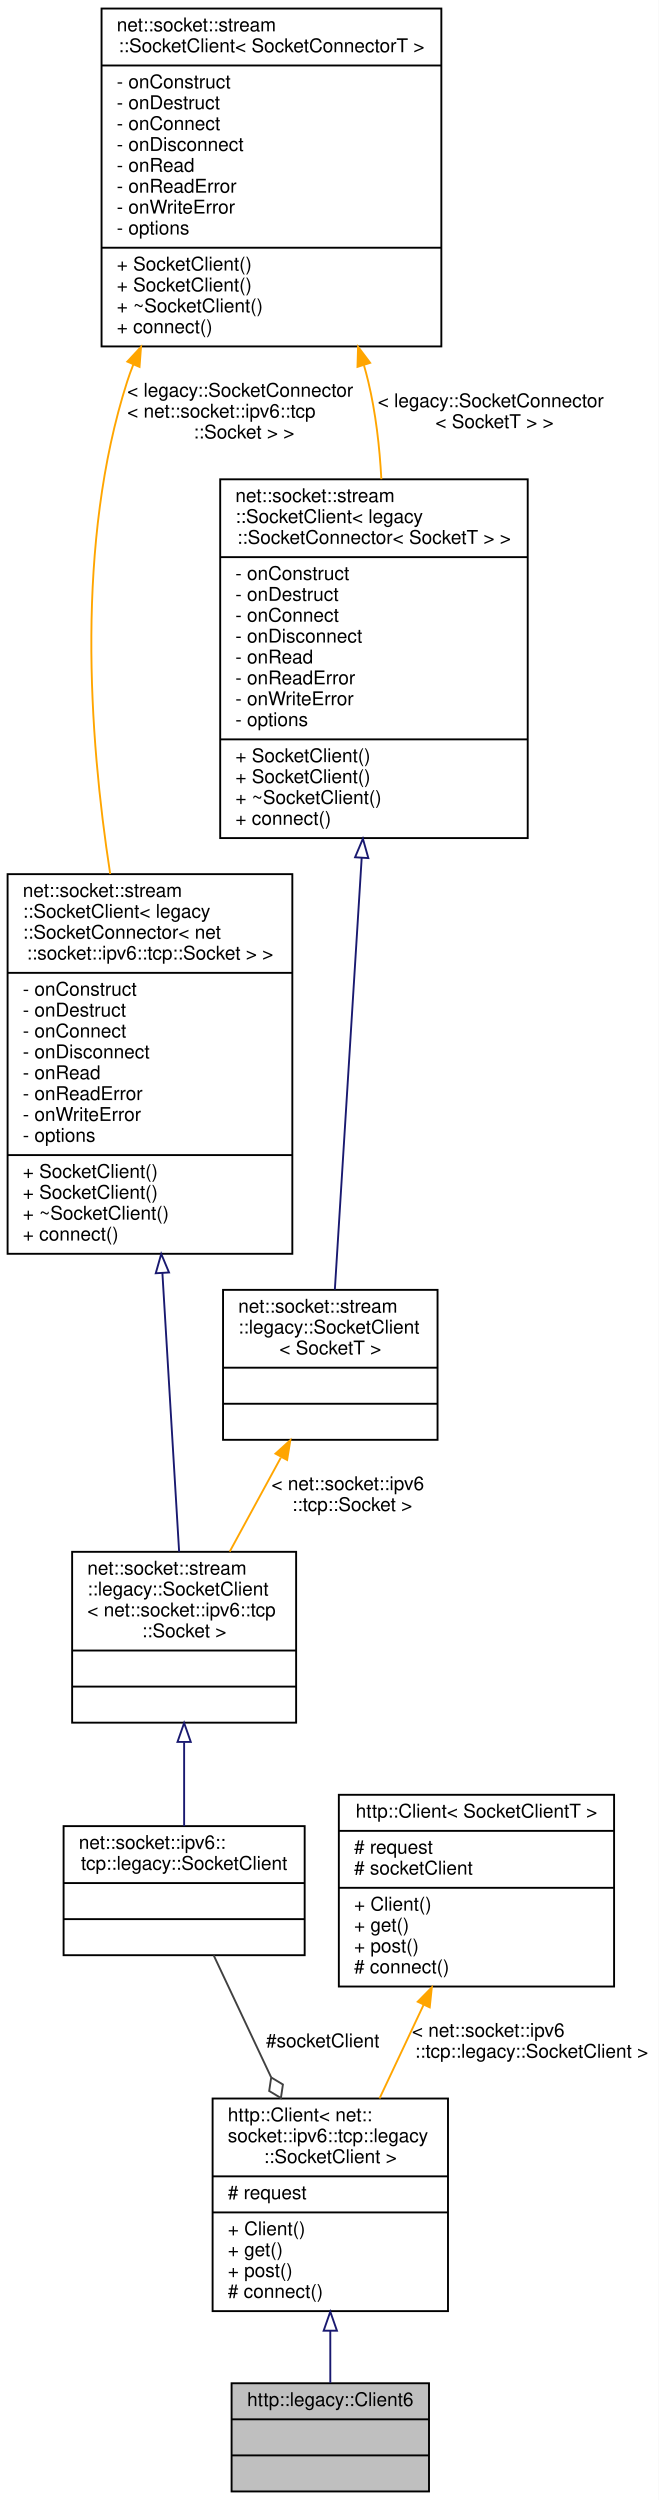
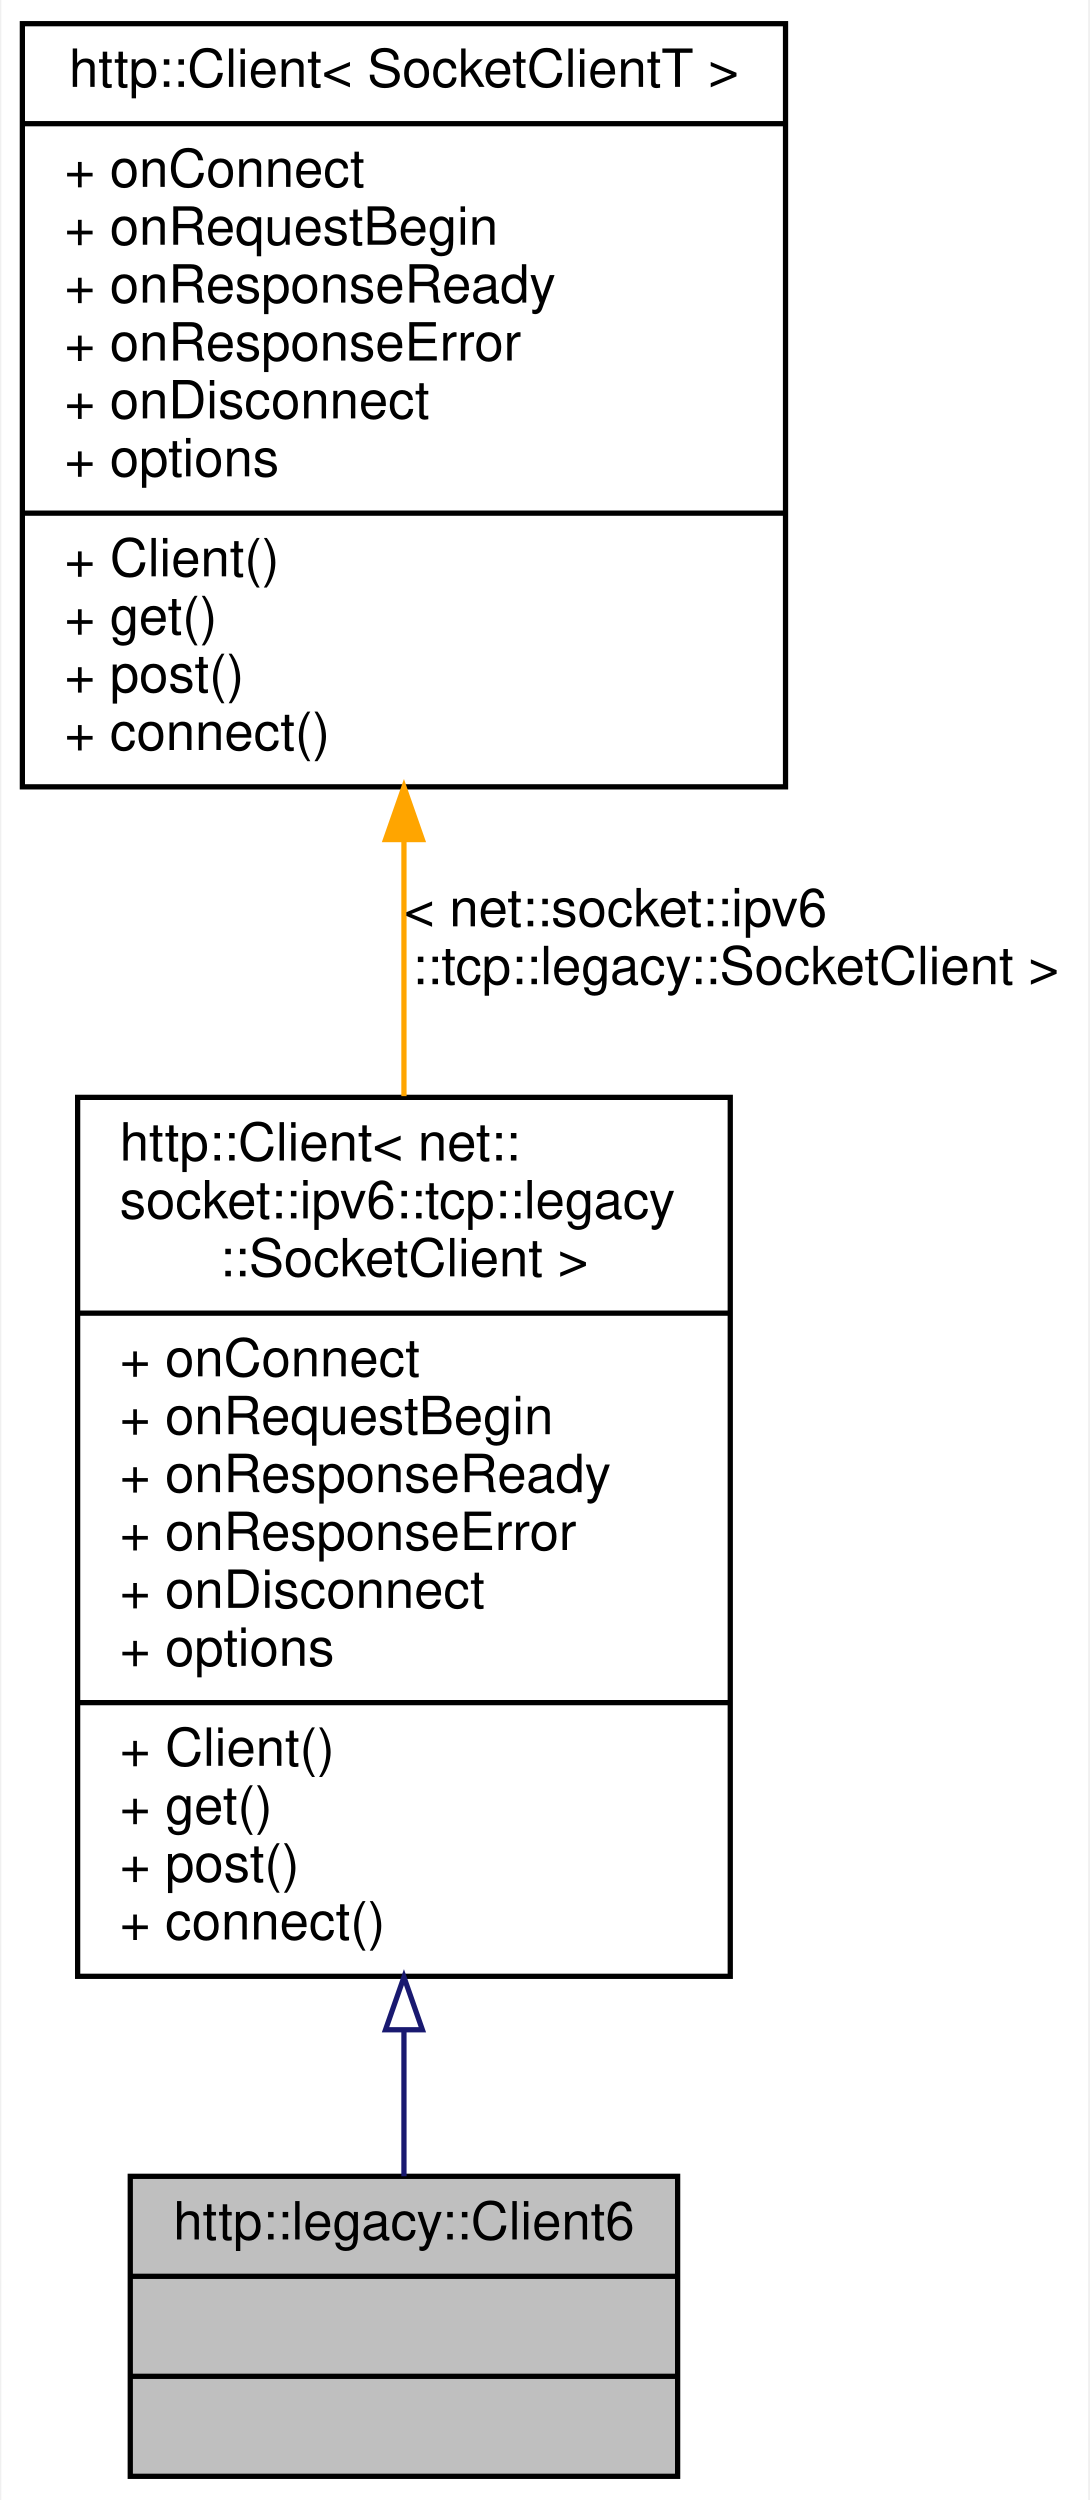
- <svg xmlns="http://www.w3.org/2000/svg" xmlns:xlink="http://www.w3.org/1999/xlink" width="347pt" height="1317pt" viewBox="0.00 0.00 347.00 1317.00">
-   <g id="graph0" class="graph" transform="scale(1 1) rotate(0) translate(4 1313)">
-     <polygon fill="white" stroke="transparent" points="-4,4 -4,-1313 343,-1313 343,4 -4,4" />
+ <svg xmlns="http://www.w3.org/2000/svg" xmlns:xlink="http://www.w3.org/1999/xlink" width="207pt" height="475pt" viewBox="0.00 0.00 206.50 475.00">
+   <g id="graph0" class="graph" transform="scale(1 1) rotate(0) translate(4 471)">
+     <polygon fill="white" stroke="transparent" points="-4,4 -4,-471 202.5,-471 202.5,4 -4,4" />
    <g id="node1" class="node">
      <g id="a_node1">
        <a xlink:title=" ">
-           <polygon fill="#bfbfbf" stroke="black" points="118,-0.5 118,-57.5 222,-57.5 222,-0.5 118,-0.5" />
-           <text text-anchor="middle" x="170" y="-45.5" font-family="Helvetica,sans-Serif" font-size="10.00">http::legacy::Client6</text>
-           <polyline fill="none" stroke="black" points="118,-38.5 222,-38.5 " />
-           <text text-anchor="middle" x="170" y="-26.5" font-family="Helvetica,sans-Serif" font-size="10.00"> </text>
-           <polyline fill="none" stroke="black" points="118,-19.5 222,-19.5 " />
-           <text text-anchor="middle" x="170" y="-7.5" font-family="Helvetica,sans-Serif" font-size="10.00"> </text>
+           <polygon fill="#bfbfbf" stroke="black" points="20.5,-0.5 20.5,-57.5 124.5,-57.5 124.5,-0.5 20.5,-0.5" />
+           <text text-anchor="middle" x="72.5" y="-45.5" font-family="Helvetica,sans-Serif" font-size="10.00">http::legacy::Client6</text>
+           <polyline fill="none" stroke="black" points="20.5,-38.5 124.5,-38.5 " />
+           <text text-anchor="middle" x="72.5" y="-26.5" font-family="Helvetica,sans-Serif" font-size="10.00"> </text>
+           <polyline fill="none" stroke="black" points="20.5,-19.5 124.5,-19.5 " />
+           <text text-anchor="middle" x="72.5" y="-7.5" font-family="Helvetica,sans-Serif" font-size="10.00"> </text>
        </a>
      </g>
    </g>
    <g id="node2" class="node">
      <g id="a_node2">
        <a xlink:href="classhttp_1_1_client.html" target="_top" xlink:title=" ">
-           <polygon fill="white" stroke="black" points="108,-95.5 108,-207.5 232,-207.5 232,-95.5 108,-95.5" />
-           <text text-anchor="start" x="116" y="-195.5" font-family="Helvetica,sans-Serif" font-size="10.00">http::Client&lt; net::</text>
-           <text text-anchor="start" x="116" y="-184.5" font-family="Helvetica,sans-Serif" font-size="10.00">socket::ipv6::tcp::legacy</text>
-           <text text-anchor="middle" x="170" y="-173.5" font-family="Helvetica,sans-Serif" font-size="10.00">::SocketClient &gt;</text>
-           <polyline fill="none" stroke="black" points="108,-166.5 232,-166.5 " />
-           <text text-anchor="start" x="116" y="-154.5" font-family="Helvetica,sans-Serif" font-size="10.00"># request</text>
-           <polyline fill="none" stroke="black" points="108,-147.5 232,-147.5 " />
-           <text text-anchor="start" x="116" y="-135.5" font-family="Helvetica,sans-Serif" font-size="10.00">+ Client()</text>
-           <text text-anchor="start" x="116" y="-124.5" font-family="Helvetica,sans-Serif" font-size="10.00">+ get()</text>
-           <text text-anchor="start" x="116" y="-113.5" font-family="Helvetica,sans-Serif" font-size="10.00">+ post()</text>
-           <text text-anchor="start" x="116" y="-102.5" font-family="Helvetica,sans-Serif" font-size="10.00"># connect()</text>
+           <polygon fill="white" stroke="black" points="10.5,-95.5 10.5,-262.5 134.5,-262.5 134.5,-95.5 10.5,-95.5" />
+           <text text-anchor="start" x="18.5" y="-250.5" font-family="Helvetica,sans-Serif" font-size="10.00">http::Client&lt; net::</text>
+           <text text-anchor="start" x="18.5" y="-239.5" font-family="Helvetica,sans-Serif" font-size="10.00">socket::ipv6::tcp::legacy</text>
+           <text text-anchor="middle" x="72.5" y="-228.5" font-family="Helvetica,sans-Serif" font-size="10.00">::SocketClient &gt;</text>
+           <polyline fill="none" stroke="black" points="10.5,-221.5 134.5,-221.5 " />
+           <text text-anchor="start" x="18.5" y="-209.5" font-family="Helvetica,sans-Serif" font-size="10.00">+ onConnect</text>
+           <text text-anchor="start" x="18.5" y="-198.5" font-family="Helvetica,sans-Serif" font-size="10.00">+ onRequestBegin</text>
+           <text text-anchor="start" x="18.5" y="-187.5" font-family="Helvetica,sans-Serif" font-size="10.00">+ onResponseReady</text>
+           <text text-anchor="start" x="18.5" y="-176.5" font-family="Helvetica,sans-Serif" font-size="10.00">+ onResponseError</text>
+           <text text-anchor="start" x="18.5" y="-165.5" font-family="Helvetica,sans-Serif" font-size="10.00">+ onDisconnect</text>
+           <text text-anchor="start" x="18.5" y="-154.5" font-family="Helvetica,sans-Serif" font-size="10.00">+ options</text>
+           <polyline fill="none" stroke="black" points="10.5,-147.5 134.5,-147.5 " />
+           <text text-anchor="start" x="18.5" y="-135.5" font-family="Helvetica,sans-Serif" font-size="10.00">+ Client()</text>
+           <text text-anchor="start" x="18.5" y="-124.5" font-family="Helvetica,sans-Serif" font-size="10.00">+ get()</text>
+           <text text-anchor="start" x="18.5" y="-113.5" font-family="Helvetica,sans-Serif" font-size="10.00">+ post()</text>
+           <text text-anchor="start" x="18.5" y="-102.5" font-family="Helvetica,sans-Serif" font-size="10.00">+ connect()</text>
        </a>
      </g>
    </g>
    <g id="edge1" class="edge">
-       <path fill="none" stroke="midnightblue" d="M170,-85.12C170,-75.48 170,-66.01 170,-57.72" />
-       <polygon fill="none" stroke="midnightblue" points="166.5,-85.19 170,-95.19 173.5,-85.19 166.5,-85.19" />
+       <path fill="none" stroke="midnightblue" d="M72.5,-85.22C72.5,-75.23 72.5,-65.72 72.5,-57.51" />
+       <polygon fill="none" stroke="midnightblue" points="69,-85.35 72.5,-95.35 76,-85.35 69,-85.35" />
    </g>
    <g id="node3" class="node">
      <g id="a_node3">
-         <a xlink:href="classnet_1_1socket_1_1ipv6_1_1tcp_1_1legacy_1_1_socket_client.html" target="_top" xlink:title=" ">
-           <polygon fill="white" stroke="black" points="29.5,-283 29.5,-351 156.5,-351 156.5,-283 29.5,-283" />
-           <text text-anchor="start" x="37.5" y="-339" font-family="Helvetica,sans-Serif" font-size="10.00">net::socket::ipv6::</text>
-           <text text-anchor="middle" x="93" y="-328" font-family="Helvetica,sans-Serif" font-size="10.00">tcp::legacy::SocketClient</text>
-           <polyline fill="none" stroke="black" points="29.5,-321 156.5,-321 " />
-           <text text-anchor="middle" x="93" y="-309" font-family="Helvetica,sans-Serif" font-size="10.00"> </text>
-           <polyline fill="none" stroke="black" points="29.5,-302 156.5,-302 " />
-           <text text-anchor="middle" x="93" y="-290" font-family="Helvetica,sans-Serif" font-size="10.00"> </text>
+         <a xlink:href="classhttp_1_1_client.html" target="_top" xlink:title=" ">
+           <polygon fill="white" stroke="black" points="0,-321.5 0,-466.5 145,-466.5 145,-321.5 0,-321.5" />
+           <text text-anchor="middle" x="72.5" y="-454.5" font-family="Helvetica,sans-Serif" font-size="10.00">http::Client&lt; SocketClientT &gt;</text>
+           <polyline fill="none" stroke="black" points="0,-447.5 145,-447.5 " />
+           <text text-anchor="start" x="8" y="-435.5" font-family="Helvetica,sans-Serif" font-size="10.00">+ onConnect</text>
+           <text text-anchor="start" x="8" y="-424.5" font-family="Helvetica,sans-Serif" font-size="10.00">+ onRequestBegin</text>
+           <text text-anchor="start" x="8" y="-413.5" font-family="Helvetica,sans-Serif" font-size="10.00">+ onResponseReady</text>
+           <text text-anchor="start" x="8" y="-402.5" font-family="Helvetica,sans-Serif" font-size="10.00">+ onResponseError</text>
+           <text text-anchor="start" x="8" y="-391.5" font-family="Helvetica,sans-Serif" font-size="10.00">+ onDisconnect</text>
+           <text text-anchor="start" x="8" y="-380.5" font-family="Helvetica,sans-Serif" font-size="10.00">+ options</text>
+           <polyline fill="none" stroke="black" points="0,-373.5 145,-373.5 " />
+           <text text-anchor="start" x="8" y="-361.5" font-family="Helvetica,sans-Serif" font-size="10.00">+ Client()</text>
+           <text text-anchor="start" x="8" y="-350.5" font-family="Helvetica,sans-Serif" font-size="10.00">+ get()</text>
+           <text text-anchor="start" x="8" y="-339.5" font-family="Helvetica,sans-Serif" font-size="10.00">+ post()</text>
+           <text text-anchor="start" x="8" y="-328.5" font-family="Helvetica,sans-Serif" font-size="10.00">+ connect()</text>
        </a>
      </g>
    </g>
    <g id="edge2" class="edge">
-       <path fill="none" stroke="#404040" d="M108.58,-282.91C117.27,-264.47 128.4,-240.84 138.79,-218.77" />
-       <polygon fill="none" stroke="#404040" points="138.87,-218.61 137.8,-211.47 143.98,-207.75 145.04,-214.88 138.87,-218.61" />
-       <text text-anchor="middle" x="166" y="-234.5" font-family="Helvetica,sans-Serif" font-size="10.00"> #socketClient</text>
-     </g>
-     <g id="node4" class="node">
-       <g id="a_node4">
-         <a xlink:href="classnet_1_1socket_1_1stream_1_1legacy_1_1_socket_client.html" target="_top" xlink:title=" ">
-           <polygon fill="white" stroke="black" points="34,-405.5 34,-495.5 152,-495.5 152,-405.5 34,-405.5" />
-           <text text-anchor="start" x="42" y="-483.5" font-family="Helvetica,sans-Serif" font-size="10.00">net::socket::stream</text>
-           <text text-anchor="start" x="42" y="-472.5" font-family="Helvetica,sans-Serif" font-size="10.00">::legacy::SocketClient</text>
-           <text text-anchor="start" x="42" y="-461.5" font-family="Helvetica,sans-Serif" font-size="10.00">&lt; net::socket::ipv6::tcp</text>
-           <text text-anchor="middle" x="93" y="-450.5" font-family="Helvetica,sans-Serif" font-size="10.00">::Socket &gt;</text>
-           <polyline fill="none" stroke="black" points="34,-443.5 152,-443.5 " />
-           <text text-anchor="middle" x="93" y="-431.5" font-family="Helvetica,sans-Serif" font-size="10.00"> </text>
-           <polyline fill="none" stroke="black" points="34,-424.5 152,-424.5 " />
-           <text text-anchor="middle" x="93" y="-412.5" font-family="Helvetica,sans-Serif" font-size="10.00"> </text>
-         </a>
-       </g>
-     </g>
-     <g id="edge3" class="edge">
-       <path fill="none" stroke="midnightblue" d="M93,-395.15C93,-380.17 93,-364.38 93,-351.01" />
-       <polygon fill="none" stroke="midnightblue" points="89.5,-395.35 93,-405.35 96.5,-395.35 89.5,-395.35" />
-     </g>
-     <g id="node5" class="node">
-       <g id="a_node5">
-         <a xlink:href="classnet_1_1socket_1_1stream_1_1_socket_client.html" target="_top" xlink:title=" ">
-           <polygon fill="white" stroke="black" points="0,-652.5 0,-852.5 150,-852.5 150,-652.5 0,-652.5" />
-           <text text-anchor="start" x="8" y="-840.5" font-family="Helvetica,sans-Serif" font-size="10.00">net::socket::stream</text>
-           <text text-anchor="start" x="8" y="-829.5" font-family="Helvetica,sans-Serif" font-size="10.00">::SocketClient&lt; legacy</text>
-           <text text-anchor="start" x="8" y="-818.5" font-family="Helvetica,sans-Serif" font-size="10.00">::SocketConnector&lt; net</text>
-           <text text-anchor="middle" x="75" y="-807.5" font-family="Helvetica,sans-Serif" font-size="10.00">::socket::ipv6::tcp::Socket &gt; &gt;</text>
-           <polyline fill="none" stroke="black" points="0,-800.5 150,-800.5 " />
-           <text text-anchor="start" x="8" y="-788.5" font-family="Helvetica,sans-Serif" font-size="10.00">- onConstruct</text>
-           <text text-anchor="start" x="8" y="-777.5" font-family="Helvetica,sans-Serif" font-size="10.00">- onDestruct</text>
-           <text text-anchor="start" x="8" y="-766.5" font-family="Helvetica,sans-Serif" font-size="10.00">- onConnect</text>
-           <text text-anchor="start" x="8" y="-755.5" font-family="Helvetica,sans-Serif" font-size="10.00">- onDisconnect</text>
-           <text text-anchor="start" x="8" y="-744.5" font-family="Helvetica,sans-Serif" font-size="10.00">- onRead</text>
-           <text text-anchor="start" x="8" y="-733.5" font-family="Helvetica,sans-Serif" font-size="10.00">- onReadError</text>
-           <text text-anchor="start" x="8" y="-722.5" font-family="Helvetica,sans-Serif" font-size="10.00">- onWriteError</text>
-           <text text-anchor="start" x="8" y="-711.5" font-family="Helvetica,sans-Serif" font-size="10.00">- options</text>
-           <polyline fill="none" stroke="black" points="0,-704.5 150,-704.5 " />
-           <text text-anchor="start" x="8" y="-692.5" font-family="Helvetica,sans-Serif" font-size="10.00">+ SocketClient()</text>
-           <text text-anchor="start" x="8" y="-681.5" font-family="Helvetica,sans-Serif" font-size="10.00">+ SocketClient()</text>
-           <text text-anchor="start" x="8" y="-670.5" font-family="Helvetica,sans-Serif" font-size="10.00">+ ~SocketClient()</text>
-           <text text-anchor="start" x="8" y="-659.5" font-family="Helvetica,sans-Serif" font-size="10.00">+ connect()</text>
-         </a>
-       </g>
-     </g>
-     <g id="edge4" class="edge">
-       <path fill="none" stroke="midnightblue" d="M81.55,-642.38C84.59,-591.6 88.05,-534.06 90.36,-495.55" />
-       <polygon fill="none" stroke="midnightblue" points="78.05,-642.25 80.94,-652.44 85.04,-642.66 78.05,-642.25" />
-     </g>
-     <g id="node6" class="node">
-       <g id="a_node6">
-         <a xlink:href="classnet_1_1socket_1_1stream_1_1_socket_client.html" target="_top" xlink:title=" ">
-           <polygon fill="white" stroke="black" points="49.5,-1130.5 49.5,-1308.5 228.5,-1308.5 228.5,-1130.5 49.5,-1130.5" />
-           <text text-anchor="start" x="57.5" y="-1296.5" font-family="Helvetica,sans-Serif" font-size="10.00">net::socket::stream</text>
-           <text text-anchor="middle" x="139" y="-1285.5" font-family="Helvetica,sans-Serif" font-size="10.00">::SocketClient&lt; SocketConnectorT &gt;</text>
-           <polyline fill="none" stroke="black" points="49.5,-1278.5 228.5,-1278.5 " />
-           <text text-anchor="start" x="57.5" y="-1266.5" font-family="Helvetica,sans-Serif" font-size="10.00">- onConstruct</text>
-           <text text-anchor="start" x="57.5" y="-1255.5" font-family="Helvetica,sans-Serif" font-size="10.00">- onDestruct</text>
-           <text text-anchor="start" x="57.5" y="-1244.5" font-family="Helvetica,sans-Serif" font-size="10.00">- onConnect</text>
-           <text text-anchor="start" x="57.5" y="-1233.5" font-family="Helvetica,sans-Serif" font-size="10.00">- onDisconnect</text>
-           <text text-anchor="start" x="57.5" y="-1222.5" font-family="Helvetica,sans-Serif" font-size="10.00">- onRead</text>
-           <text text-anchor="start" x="57.5" y="-1211.5" font-family="Helvetica,sans-Serif" font-size="10.00">- onReadError</text>
-           <text text-anchor="start" x="57.5" y="-1200.5" font-family="Helvetica,sans-Serif" font-size="10.00">- onWriteError</text>
-           <text text-anchor="start" x="57.5" y="-1189.5" font-family="Helvetica,sans-Serif" font-size="10.00">- options</text>
-           <polyline fill="none" stroke="black" points="49.5,-1182.5 228.5,-1182.5 " />
-           <text text-anchor="start" x="57.5" y="-1170.5" font-family="Helvetica,sans-Serif" font-size="10.00">+ SocketClient()</text>
-           <text text-anchor="start" x="57.5" y="-1159.5" font-family="Helvetica,sans-Serif" font-size="10.00">+ SocketClient()</text>
-           <text text-anchor="start" x="57.5" y="-1148.5" font-family="Helvetica,sans-Serif" font-size="10.00">+ ~SocketClient()</text>
-           <text text-anchor="start" x="57.5" y="-1137.5" font-family="Helvetica,sans-Serif" font-size="10.00">+ connect()</text>
-         </a>
-       </g>
-     </g>
-     <g id="edge5" class="edge">
-       <path fill="none" stroke="orange" d="M66.21,-1120.91C65.03,-1117.96 63.96,-1114.99 63,-1112 35.94,-1027.49 42.72,-925.98 54.06,-852.58" />
-       <polygon fill="orange" stroke="orange" points="63.08,-1122.51 70.29,-1130.27 69.5,-1119.71 63.08,-1122.51" />
-       <text text-anchor="start" x="63" y="-1104" font-family="Helvetica,sans-Serif" font-size="10.00"> &lt; legacy::SocketConnector</text>
-       <text text-anchor="start" x="63" y="-1093" font-family="Helvetica,sans-Serif" font-size="10.00">&lt; net::socket::ipv6::tcp</text>
-       <text text-anchor="middle" x="124.5" y="-1082" font-family="Helvetica,sans-Serif" font-size="10.00">::Socket &gt; &gt;</text>
-     </g>
-     <g id="node8" class="node">
-       <g id="a_node8">
-         <a xlink:href="classnet_1_1socket_1_1stream_1_1_socket_client.html" target="_top" xlink:title=" ">
-           <polygon fill="white" stroke="black" points="112,-871.5 112,-1060.5 274,-1060.5 274,-871.5 112,-871.5" />
-           <text text-anchor="start" x="120" y="-1048.5" font-family="Helvetica,sans-Serif" font-size="10.00">net::socket::stream</text>
-           <text text-anchor="start" x="120" y="-1037.5" font-family="Helvetica,sans-Serif" font-size="10.00">::SocketClient&lt; legacy</text>
-           <text text-anchor="middle" x="193" y="-1026.5" font-family="Helvetica,sans-Serif" font-size="10.00">::SocketConnector&lt; SocketT &gt; &gt;</text>
-           <polyline fill="none" stroke="black" points="112,-1019.5 274,-1019.5 " />
-           <text text-anchor="start" x="120" y="-1007.5" font-family="Helvetica,sans-Serif" font-size="10.00">- onConstruct</text>
-           <text text-anchor="start" x="120" y="-996.5" font-family="Helvetica,sans-Serif" font-size="10.00">- onDestruct</text>
-           <text text-anchor="start" x="120" y="-985.5" font-family="Helvetica,sans-Serif" font-size="10.00">- onConnect</text>
-           <text text-anchor="start" x="120" y="-974.5" font-family="Helvetica,sans-Serif" font-size="10.00">- onDisconnect</text>
-           <text text-anchor="start" x="120" y="-963.5" font-family="Helvetica,sans-Serif" font-size="10.00">- onRead</text>
-           <text text-anchor="start" x="120" y="-952.5" font-family="Helvetica,sans-Serif" font-size="10.00">- onReadError</text>
-           <text text-anchor="start" x="120" y="-941.5" font-family="Helvetica,sans-Serif" font-size="10.00">- onWriteError</text>
-           <text text-anchor="start" x="120" y="-930.5" font-family="Helvetica,sans-Serif" font-size="10.00">- options</text>
-           <polyline fill="none" stroke="black" points="112,-923.5 274,-923.5 " />
-           <text text-anchor="start" x="120" y="-911.5" font-family="Helvetica,sans-Serif" font-size="10.00">+ SocketClient()</text>
-           <text text-anchor="start" x="120" y="-900.5" font-family="Helvetica,sans-Serif" font-size="10.00">+ SocketClient()</text>
-           <text text-anchor="start" x="120" y="-889.5" font-family="Helvetica,sans-Serif" font-size="10.00">+ ~SocketClient()</text>
-           <text text-anchor="start" x="120" y="-878.5" font-family="Helvetica,sans-Serif" font-size="10.00">+ connect()</text>
-         </a>
-       </g>
-     </g>
-     <g id="edge8" class="edge">
-       <path fill="none" stroke="orange" d="M187.73,-1120.58C188.56,-1117.72 189.32,-1114.85 190,-1112 193.91,-1095.59 195.97,-1077.84 196.9,-1060.57" />
-       <polygon fill="orange" stroke="orange" points="184.32,-1119.74 184.63,-1130.33 190.99,-1121.86 184.32,-1119.74" />
-       <text text-anchor="start" x="195" y="-1098.5" font-family="Helvetica,sans-Serif" font-size="10.00"> &lt; legacy::SocketConnector</text>
-       <text text-anchor="middle" x="256.5" y="-1087.5" font-family="Helvetica,sans-Serif" font-size="10.00">&lt; SocketT &gt; &gt;</text>
-     </g>
-     <g id="node7" class="node">
-       <g id="a_node7">
-         <a xlink:href="classnet_1_1socket_1_1stream_1_1legacy_1_1_socket_client.html" target="_top" xlink:title=" ">
-           <polygon fill="white" stroke="black" points="113.5,-554.5 113.5,-633.5 226.5,-633.5 226.5,-554.5 113.5,-554.5" />
-           <text text-anchor="start" x="121.5" y="-621.5" font-family="Helvetica,sans-Serif" font-size="10.00">net::socket::stream</text>
-           <text text-anchor="start" x="121.5" y="-610.5" font-family="Helvetica,sans-Serif" font-size="10.00">::legacy::SocketClient</text>
-           <text text-anchor="middle" x="170" y="-599.5" font-family="Helvetica,sans-Serif" font-size="10.00">&lt; SocketT &gt;</text>
-           <polyline fill="none" stroke="black" points="113.5,-592.5 226.5,-592.5 " />
-           <text text-anchor="middle" x="170" y="-580.5" font-family="Helvetica,sans-Serif" font-size="10.00"> </text>
-           <polyline fill="none" stroke="black" points="113.5,-573.5 226.5,-573.5 " />
-           <text text-anchor="middle" x="170" y="-561.5" font-family="Helvetica,sans-Serif" font-size="10.00"> </text>
-         </a>
-       </g>
-     </g>
-     <g id="edge6" class="edge">
-       <path fill="none" stroke="orange" d="M143.95,-545.13C135.23,-529.11 125.56,-511.34 117.01,-495.62" />
-       <polygon fill="orange" stroke="orange" points="141.11,-547.22 148.96,-554.33 147.25,-543.88 141.11,-547.22" />
-       <text text-anchor="start" x="139" y="-528" font-family="Helvetica,sans-Serif" font-size="10.00"> &lt; net::socket::ipv6</text>
-       <text text-anchor="middle" x="181.5" y="-517" font-family="Helvetica,sans-Serif" font-size="10.00">::tcp::Socket &gt;</text>
-     </g>
-     <g id="edge7" class="edge">
-       <path fill="none" stroke="midnightblue" d="M186.54,-861.1C181.83,-785.38 175.72,-687.05 172.4,-633.65" />
-       <polygon fill="none" stroke="midnightblue" points="183.05,-861.39 187.17,-871.16 190.04,-860.96 183.05,-861.39" />
-     </g>
-     <g id="node9" class="node">
-       <g id="a_node9">
-         <a xlink:href="classhttp_1_1_client.html" target="_top" xlink:title=" ">
-           <polygon fill="white" stroke="black" points="174.5,-266.5 174.5,-367.5 319.5,-367.5 319.5,-266.5 174.5,-266.5" />
-           <text text-anchor="middle" x="247" y="-355.5" font-family="Helvetica,sans-Serif" font-size="10.00">http::Client&lt; SocketClientT &gt;</text>
-           <polyline fill="none" stroke="black" points="174.5,-348.5 319.5,-348.5 " />
-           <text text-anchor="start" x="182.5" y="-336.5" font-family="Helvetica,sans-Serif" font-size="10.00"># request</text>
-           <text text-anchor="start" x="182.5" y="-325.5" font-family="Helvetica,sans-Serif" font-size="10.00"># socketClient</text>
-           <polyline fill="none" stroke="black" points="174.5,-318.5 319.5,-318.5 " />
-           <text text-anchor="start" x="182.5" y="-306.5" font-family="Helvetica,sans-Serif" font-size="10.00">+ Client()</text>
-           <text text-anchor="start" x="182.5" y="-295.5" font-family="Helvetica,sans-Serif" font-size="10.00">+ get()</text>
-           <text text-anchor="start" x="182.5" y="-284.5" font-family="Helvetica,sans-Serif" font-size="10.00">+ post()</text>
-           <text text-anchor="start" x="182.5" y="-273.5" font-family="Helvetica,sans-Serif" font-size="10.00"># connect()</text>
-         </a>
-       </g>
-     </g>
-     <g id="edge9" class="edge">
-       <path fill="none" stroke="orange" d="M219.1,-256.76C211.54,-240.7 203.38,-223.37 195.93,-207.55" />
-       <polygon fill="orange" stroke="orange" points="216.05,-258.5 223.48,-266.06 222.38,-255.52 216.05,-258.5" />
-       <text text-anchor="start" x="213" y="-240" font-family="Helvetica,sans-Serif" font-size="10.00"> &lt; net::socket::ipv6</text>
-       <text text-anchor="middle" x="276" y="-229" font-family="Helvetica,sans-Serif" font-size="10.00">::tcp::legacy::SocketClient &gt;</text>
+       <path fill="none" stroke="orange" d="M72.5,-311.17C72.5,-295.3 72.5,-278.64 72.5,-262.74" />
+       <polygon fill="orange" stroke="orange" points="69,-311.48 72.5,-321.48 76,-311.48 69,-311.48" />
+       <text text-anchor="start" x="72.5" y="-295" font-family="Helvetica,sans-Serif" font-size="10.00"> &lt; net::socket::ipv6</text>
+       <text text-anchor="middle" x="135.5" y="-284" font-family="Helvetica,sans-Serif" font-size="10.00">::tcp::legacy::SocketClient &gt;</text>
    </g>
  </g>
</svg>
